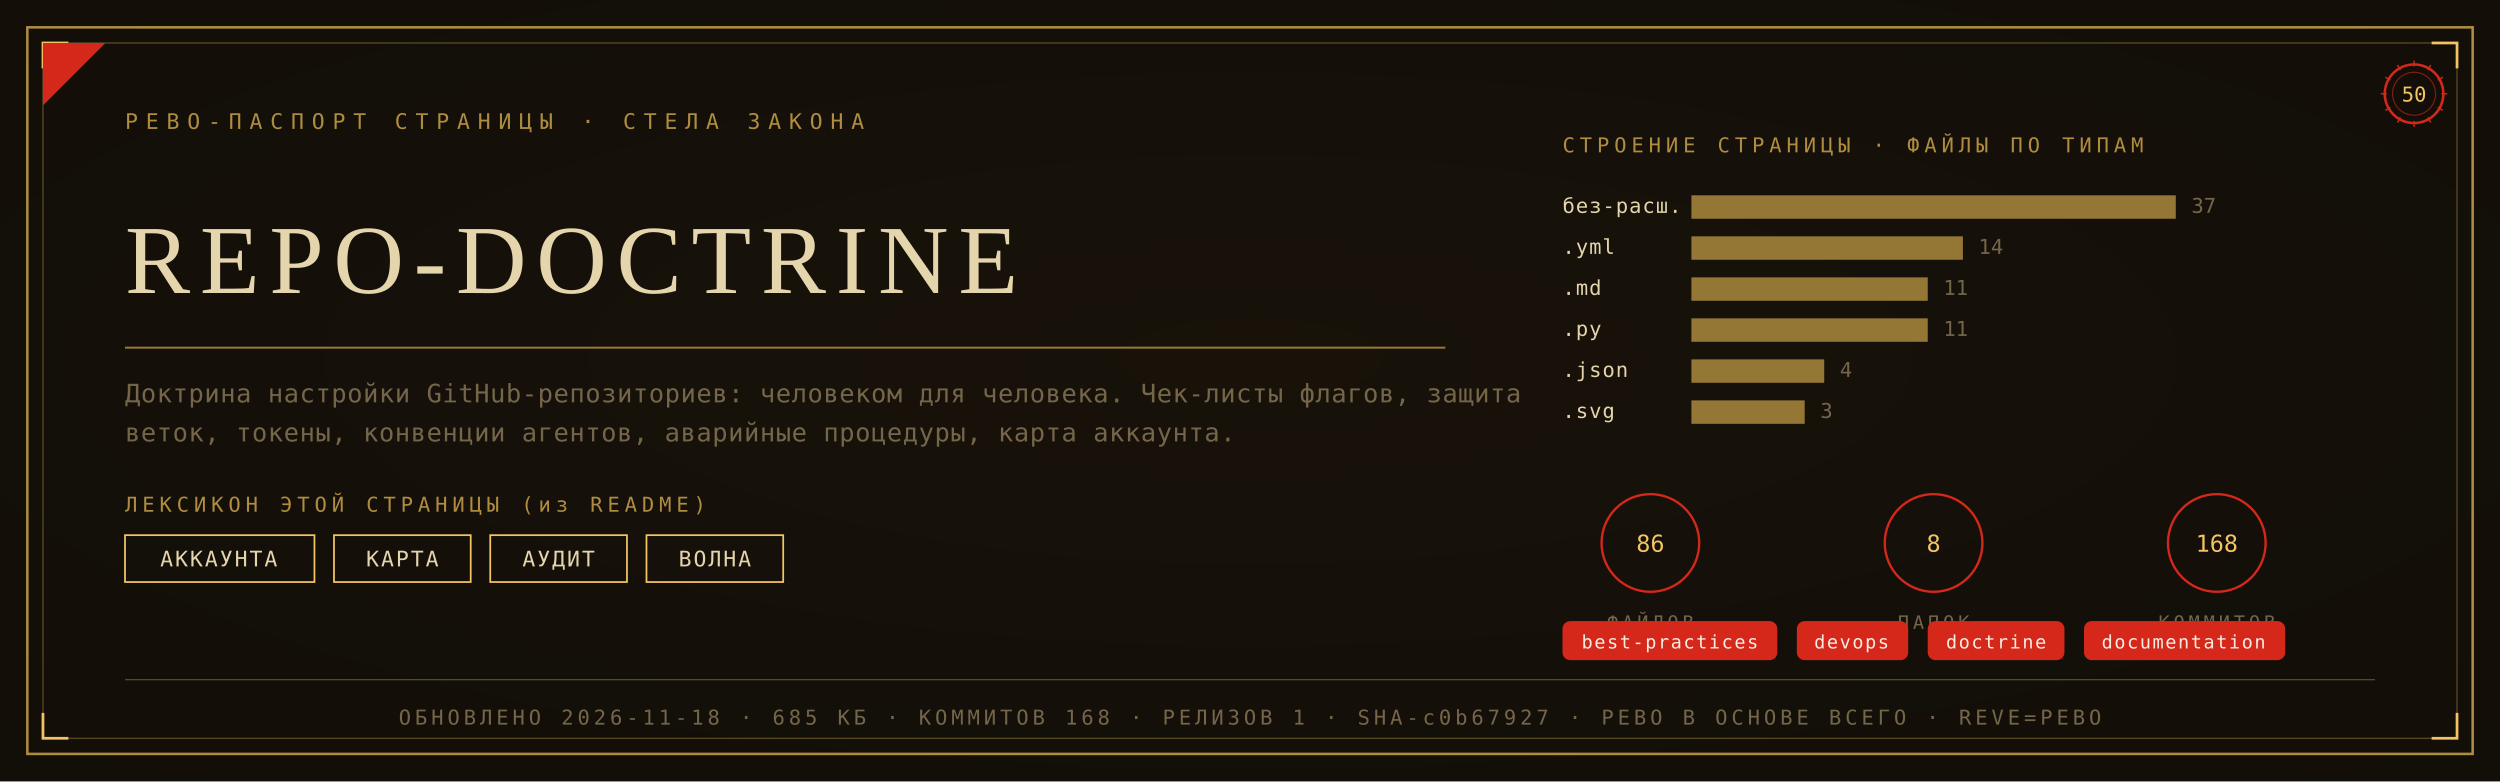
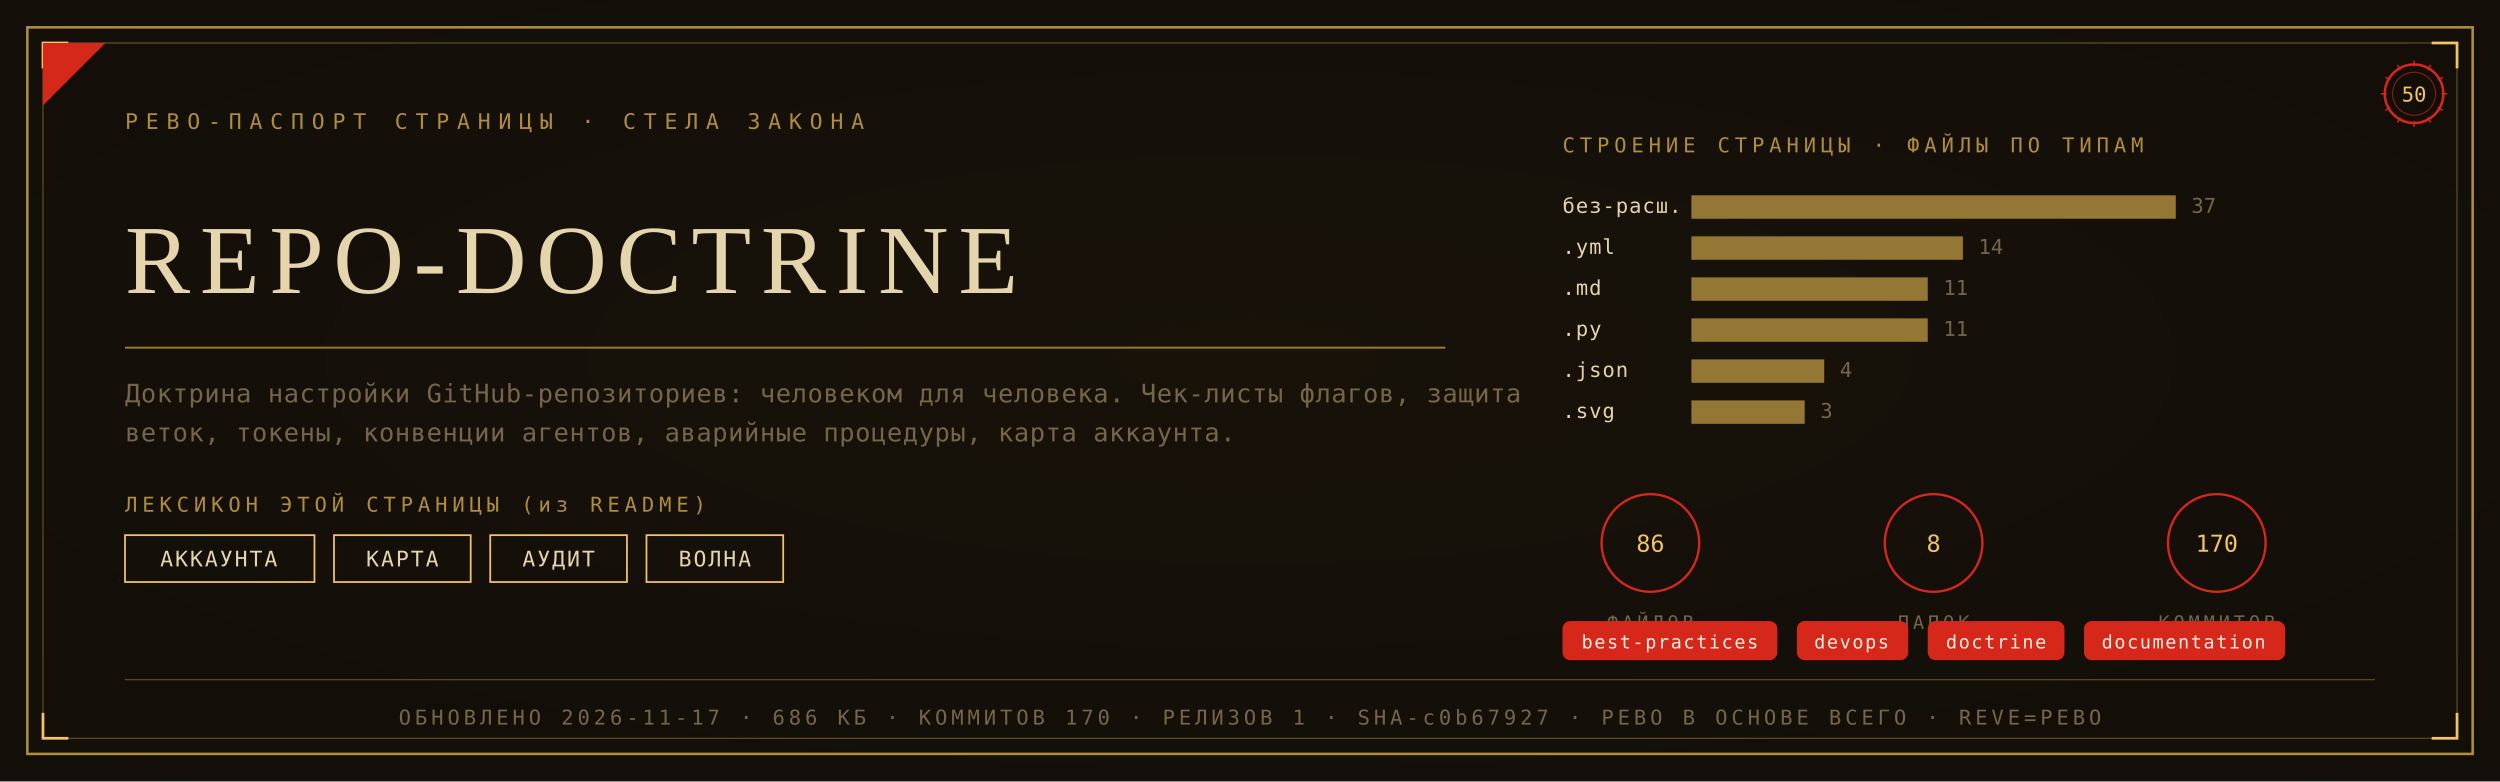
<svg xmlns="http://www.w3.org/2000/svg" viewBox="0 0 1280 400" width="1280" height="400">
  <defs>
    <radialGradient id="rp50" cx="0.5" cy="0.46" r="1.05">
      <stop offset="0" stop-color="#191209" />
      <stop offset="1" stop-color="#0F0C08" />
    </radialGradient>
  </defs>
  <rect width="1280" height="400" fill="#0F0C08" />
  <rect width="1280" height="400" fill="url(#rp50)" opacity="0.92" />
  <rect x="14" y="14" width="1252" height="372" fill="none" stroke="#B08D3E" stroke-width="1.3" />
  <rect x="22" y="22" width="1236" height="356" fill="none" stroke="#B08D3E" stroke-width="0.55" opacity="0.55" />
  <path d="M 22 35 L 22 22 L 35 22" fill="none" stroke="#F2C464" stroke-width="1.4" />
  <path d="M 1258 35 L 1258 22 L 1245 22" fill="none" stroke="#F2C464" stroke-width="1.4" />
  <path d="M 22 365 L 22 378 L 35 378" fill="none" stroke="#F2C464" stroke-width="1.4" />
  <path d="M 1258 365 L 1258 378 L 1245 378" fill="none" stroke="#F2C464" stroke-width="1.4" />
  <path d="M 22 54 L 22 22 L 54 22 Z" fill="#D5281B" />
  <text x="64" y="66" font-family="'Cascadia Mono', ui-monospace, Consolas, monospace" font-size="11" fill="#B08D3E" letter-spacing="4">РЕВО-ПАСПОРТ СТРАНИЦЫ · СТЕЛА ЗАКОНА</text>
  <g transform="translate(1236,48)">
    <circle r="15" fill="none" stroke="#D5281B" stroke-width="1.3" />
    <circle r="11" fill="none" stroke="#D5281B" stroke-width="0.55" opacity="0.6" />
    <text y="4" text-anchor="middle" font-family="'Cascadia Mono', ui-monospace, Consolas, monospace" font-size="10.5" fill="#F2C464">50</text>
    <g stroke="#D5281B" stroke-width="0.7">
      <line x1="0" y1="-17" x2="0" y2="-14" transform="rotate(0)" />
      <line x1="0" y1="-17" x2="0" y2="-14" transform="rotate(30)" />
      <line x1="0" y1="-17" x2="0" y2="-14" transform="rotate(60)" />
      <line x1="0" y1="-17" x2="0" y2="-14" transform="rotate(90)" />
      <line x1="0" y1="-17" x2="0" y2="-14" transform="rotate(120)" />
      <line x1="0" y1="-17" x2="0" y2="-14" transform="rotate(150)" />
      <line x1="0" y1="-17" x2="0" y2="-14" transform="rotate(180)" />
      <line x1="0" y1="-17" x2="0" y2="-14" transform="rotate(210)" />
      <line x1="0" y1="-17" x2="0" y2="-14" transform="rotate(240)" />
      <line x1="0" y1="-17" x2="0" y2="-14" transform="rotate(270)" />
      <line x1="0" y1="-17" x2="0" y2="-14" transform="rotate(300)" />
      <line x1="0" y1="-17" x2="0" y2="-14" transform="rotate(330)" />
    </g>
  </g>
  <text x="64" y="150" font-family="Georgia, 'Times New Roman', serif" font-size="50.0" fill="#E5D5AC" letter-spacing="5">REPO-DOCTRINE</text>
  <line x1="64" y1="178" x2="740" y2="178" stroke="#B08D3E" stroke-width="1" opacity="0.85" />
  <text x="64" y="206" font-family="'Cascadia Mono', ui-monospace, Consolas, monospace" font-size="13" fill="#75664A" letter-spacing="0.3">Доктрина настройки GitHub-репозиториев: человеком для человека. Чек-листы флагов, защита</text>
  <text x="64" y="226" font-family="'Cascadia Mono', ui-monospace, Consolas, monospace" font-size="13" fill="#75664A" letter-spacing="0.3">веток, токены, конвенции агентов, аварийные процедуры, карта аккаунта.</text>
  <text x="64" y="262" font-family="'Cascadia Mono', ui-monospace, Consolas, monospace" font-size="10.5" fill="#B08D3E" letter-spacing="2.5">ЛЕКСИКОН ЭТОЙ СТРАНИЦЫ (из README)</text>
  <rect x="64" y="274" width="97" height="24" fill="none" stroke="#F2C464" stroke-width="0.9" />
  <text x="112" y="290" text-anchor="middle" font-family="'Cascadia Mono', ui-monospace, Consolas, monospace" font-size="11" fill="#E5D5AC" letter-spacing="1">АККАУНТА</text>
  <rect x="171" y="274" width="70" height="24" fill="none" stroke="#F2C464" stroke-width="0.9" />
  <text x="206" y="290" text-anchor="middle" font-family="'Cascadia Mono', ui-monospace, Consolas, monospace" font-size="11" fill="#E5D5AC" letter-spacing="1">КАРТА</text>
  <rect x="251" y="274" width="70" height="24" fill="none" stroke="#F2C464" stroke-width="0.9" />
  <text x="286" y="290" text-anchor="middle" font-family="'Cascadia Mono', ui-monospace, Consolas, monospace" font-size="11" fill="#E5D5AC" letter-spacing="1">АУДИТ</text>
  <rect x="331" y="274" width="70" height="24" fill="none" stroke="#F2C464" stroke-width="0.9" />
  <text x="366" y="290" text-anchor="middle" font-family="'Cascadia Mono', ui-monospace, Consolas, monospace" font-size="11" fill="#E5D5AC" letter-spacing="1">ВОЛНА</text>
  <text x="800" y="78" font-family="'Cascadia Mono', ui-monospace, Consolas, monospace" font-size="10.5" fill="#B08D3E" letter-spacing="2.5">СТРОЕНИЕ СТРАНИЦЫ · ФАЙЛЫ ПО ТИПАМ</text>
  <text x="800" y="109" font-family="'Cascadia Mono', ui-monospace, Consolas, monospace" font-size="10.5" fill="#E5D5AC" letter-spacing="0.5">без-расш.</text>
  <rect x="866" y="100" width="248" height="12" fill="#B08D3E" opacity="0.82" />
  <text x="1122" y="109" font-family="'Cascadia Mono', ui-monospace, Consolas, monospace" font-size="10.5" fill="#75664A">37</text>
  <text x="800" y="130" font-family="'Cascadia Mono', ui-monospace, Consolas, monospace" font-size="10.5" fill="#E5D5AC" letter-spacing="0.5">.yml</text>
  <rect x="866" y="121" width="139" height="12" fill="#B08D3E" opacity="0.82" />
  <text x="1013" y="130" font-family="'Cascadia Mono', ui-monospace, Consolas, monospace" font-size="10.5" fill="#75664A">14</text>
  <text x="800" y="151" font-family="'Cascadia Mono', ui-monospace, Consolas, monospace" font-size="10.5" fill="#E5D5AC" letter-spacing="0.5">.md</text>
  <rect x="866" y="142" width="121" height="12" fill="#B08D3E" opacity="0.82" />
  <text x="995" y="151" font-family="'Cascadia Mono', ui-monospace, Consolas, monospace" font-size="10.5" fill="#75664A">11</text>
  <text x="800" y="172" font-family="'Cascadia Mono', ui-monospace, Consolas, monospace" font-size="10.5" fill="#E5D5AC" letter-spacing="0.5">.py</text>
  <rect x="866" y="163" width="121" height="12" fill="#B08D3E" opacity="0.82" />
  <text x="995" y="172" font-family="'Cascadia Mono', ui-monospace, Consolas, monospace" font-size="10.5" fill="#75664A">11</text>
  <text x="800" y="193" font-family="'Cascadia Mono', ui-monospace, Consolas, monospace" font-size="10.5" fill="#E5D5AC" letter-spacing="0.5">.json</text>
  <rect x="866" y="184" width="68" height="12" fill="#B08D3E" opacity="0.82" />
  <text x="942" y="193" font-family="'Cascadia Mono', ui-monospace, Consolas, monospace" font-size="10.5" fill="#75664A">4</text>
  <text x="800" y="214" font-family="'Cascadia Mono', ui-monospace, Consolas, monospace" font-size="10.5" fill="#E5D5AC" letter-spacing="0.5">.svg</text>
  <rect x="866" y="205" width="58" height="12" fill="#B08D3E" opacity="0.82" />
  <text x="932" y="214" font-family="'Cascadia Mono', ui-monospace, Consolas, monospace" font-size="10.5" fill="#75664A">3</text>
  <g transform="translate(845,278)">
    <circle r="25" fill="none" stroke="#D5281B" stroke-width="1.2" />
    <text y="4.5" text-anchor="middle" font-family="'Cascadia Mono', ui-monospace, Consolas, monospace" font-size="12" fill="#F2C464">86</text>
    <text y="44" text-anchor="middle" font-family="'Cascadia Mono', ui-monospace, Consolas, monospace" font-size="9.5" fill="#75664A" letter-spacing="2">ФАЙЛОВ</text>
  </g>
  <g transform="translate(990,278)">
    <circle r="25" fill="none" stroke="#D5281B" stroke-width="1.2" />
    <text y="4.5" text-anchor="middle" font-family="'Cascadia Mono', ui-monospace, Consolas, monospace" font-size="12" fill="#F2C464">8</text>
    <text y="44" text-anchor="middle" font-family="'Cascadia Mono', ui-monospace, Consolas, monospace" font-size="9.5" fill="#75664A" letter-spacing="2">ПАПОК</text>
  </g>
  <g transform="translate(1135,278)">
    <circle r="25" fill="none" stroke="#D5281B" stroke-width="1.2" />
-     <text y="4.5" text-anchor="middle" font-family="'Cascadia Mono', ui-monospace, Consolas, monospace" font-size="12" fill="#F2C464">168</text>
+     <text y="4.5" text-anchor="middle" font-family="'Cascadia Mono', ui-monospace, Consolas, monospace" font-size="12" fill="#F2C464">170</text>
    <text y="44" text-anchor="middle" font-family="'Cascadia Mono', ui-monospace, Consolas, monospace" font-size="9.5" fill="#75664A" letter-spacing="2">КОММИТОВ</text>
  </g>
  <rect x="800" y="318" rx="4" width="110" height="20" fill="#D5281B" />
  <text x="855" y="332" text-anchor="middle" font-family="'Cascadia Mono', ui-monospace, Consolas, monospace" font-size="9.5" fill="#F5EFE2" letter-spacing="0.8">best-practices</text>
  <rect x="920" y="318" rx="4" width="57" height="20" fill="#D5281B" />
  <text x="948" y="332" text-anchor="middle" font-family="'Cascadia Mono', ui-monospace, Consolas, monospace" font-size="9.5" fill="#F5EFE2" letter-spacing="0.8">devops</text>
  <rect x="987" y="318" rx="4" width="70" height="20" fill="#D5281B" />
  <text x="1022" y="332" text-anchor="middle" font-family="'Cascadia Mono', ui-monospace, Consolas, monospace" font-size="9.5" fill="#F5EFE2" letter-spacing="0.8">doctrine</text>
  <rect x="1067" y="318" rx="4" width="103" height="20" fill="#D5281B" />
  <text x="1118" y="332" text-anchor="middle" font-family="'Cascadia Mono', ui-monospace, Consolas, monospace" font-size="9.5" fill="#F5EFE2" letter-spacing="0.8">documentation</text>
  <line x1="64" y1="348" x2="1216" y2="348" stroke="#B08D3E" stroke-width="0.6" opacity="0.5" />
-   <text x="640" y="371" text-anchor="middle" font-family="'Cascadia Mono', ui-monospace, Consolas, monospace" font-size="10.5" fill="#75664A" letter-spacing="2">ОБНОВЛЕНО 2026-11-18 · 685 КБ · КОММИТОВ 168 · РЕЛИЗОВ 1 · SHA-c0b67927 · РЕВО В ОСНОВЕ ВСЕГО · REVE=РЕВО</text>
+   <text x="640" y="371" text-anchor="middle" font-family="'Cascadia Mono', ui-monospace, Consolas, monospace" font-size="10.5" fill="#75664A" letter-spacing="2">ОБНОВЛЕНО 2026-11-17 · 686 КБ · КОММИТОВ 170 · РЕЛИЗОВ 1 · SHA-c0b67927 · РЕВО В ОСНОВЕ ВСЕГО · REVE=РЕВО</text>
</svg>
